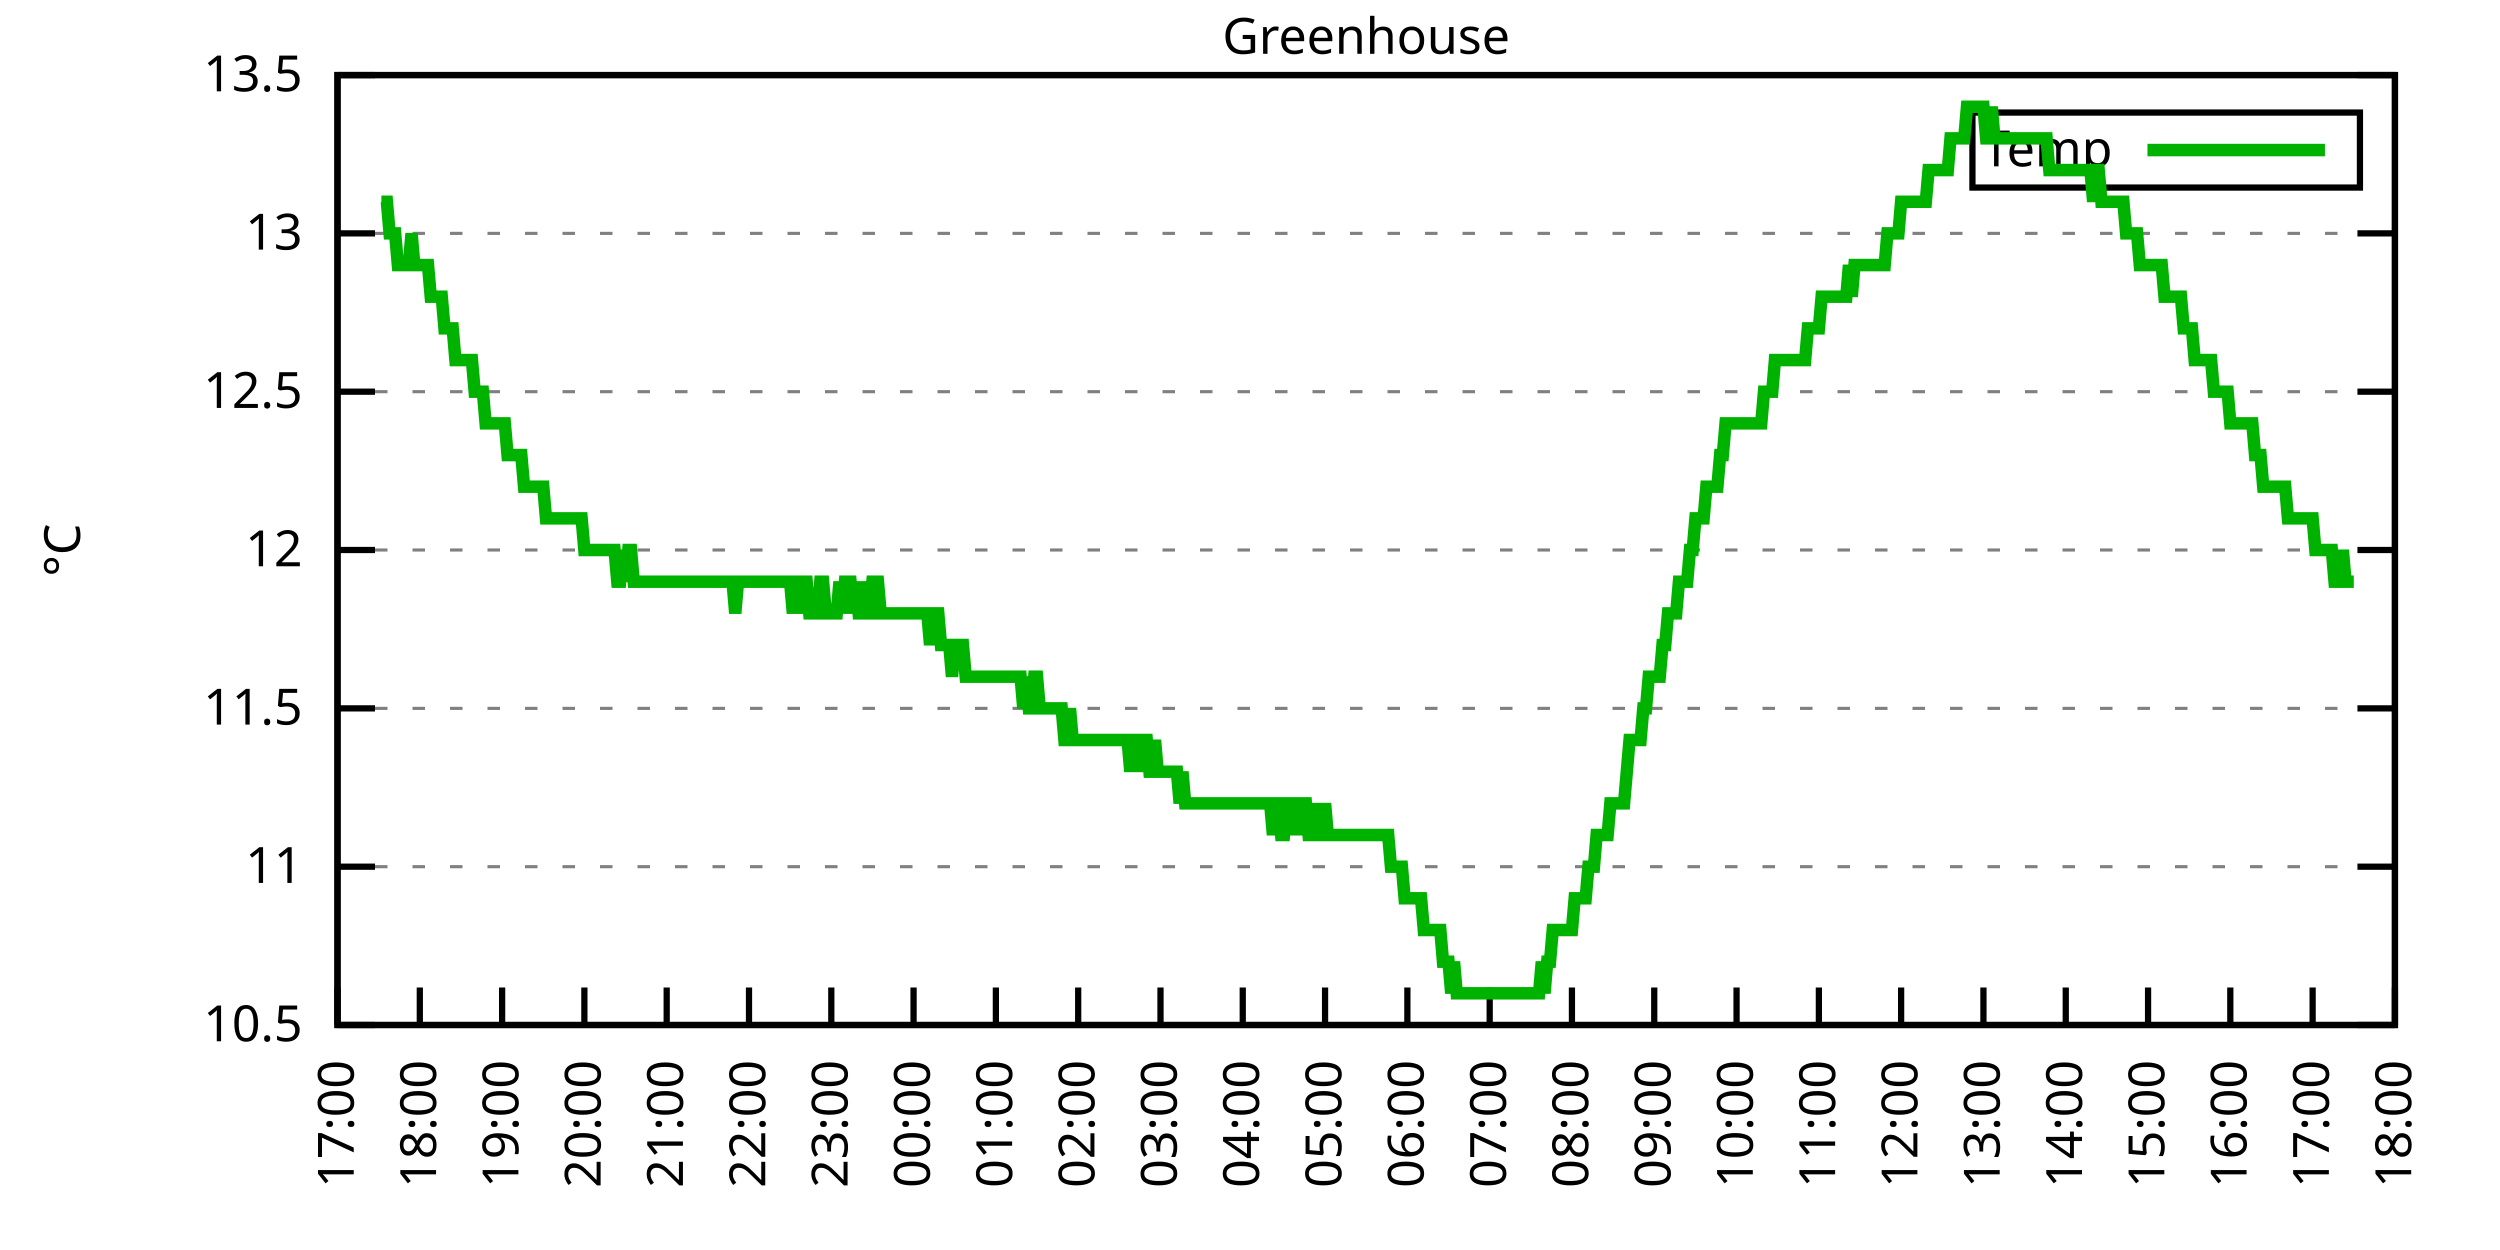
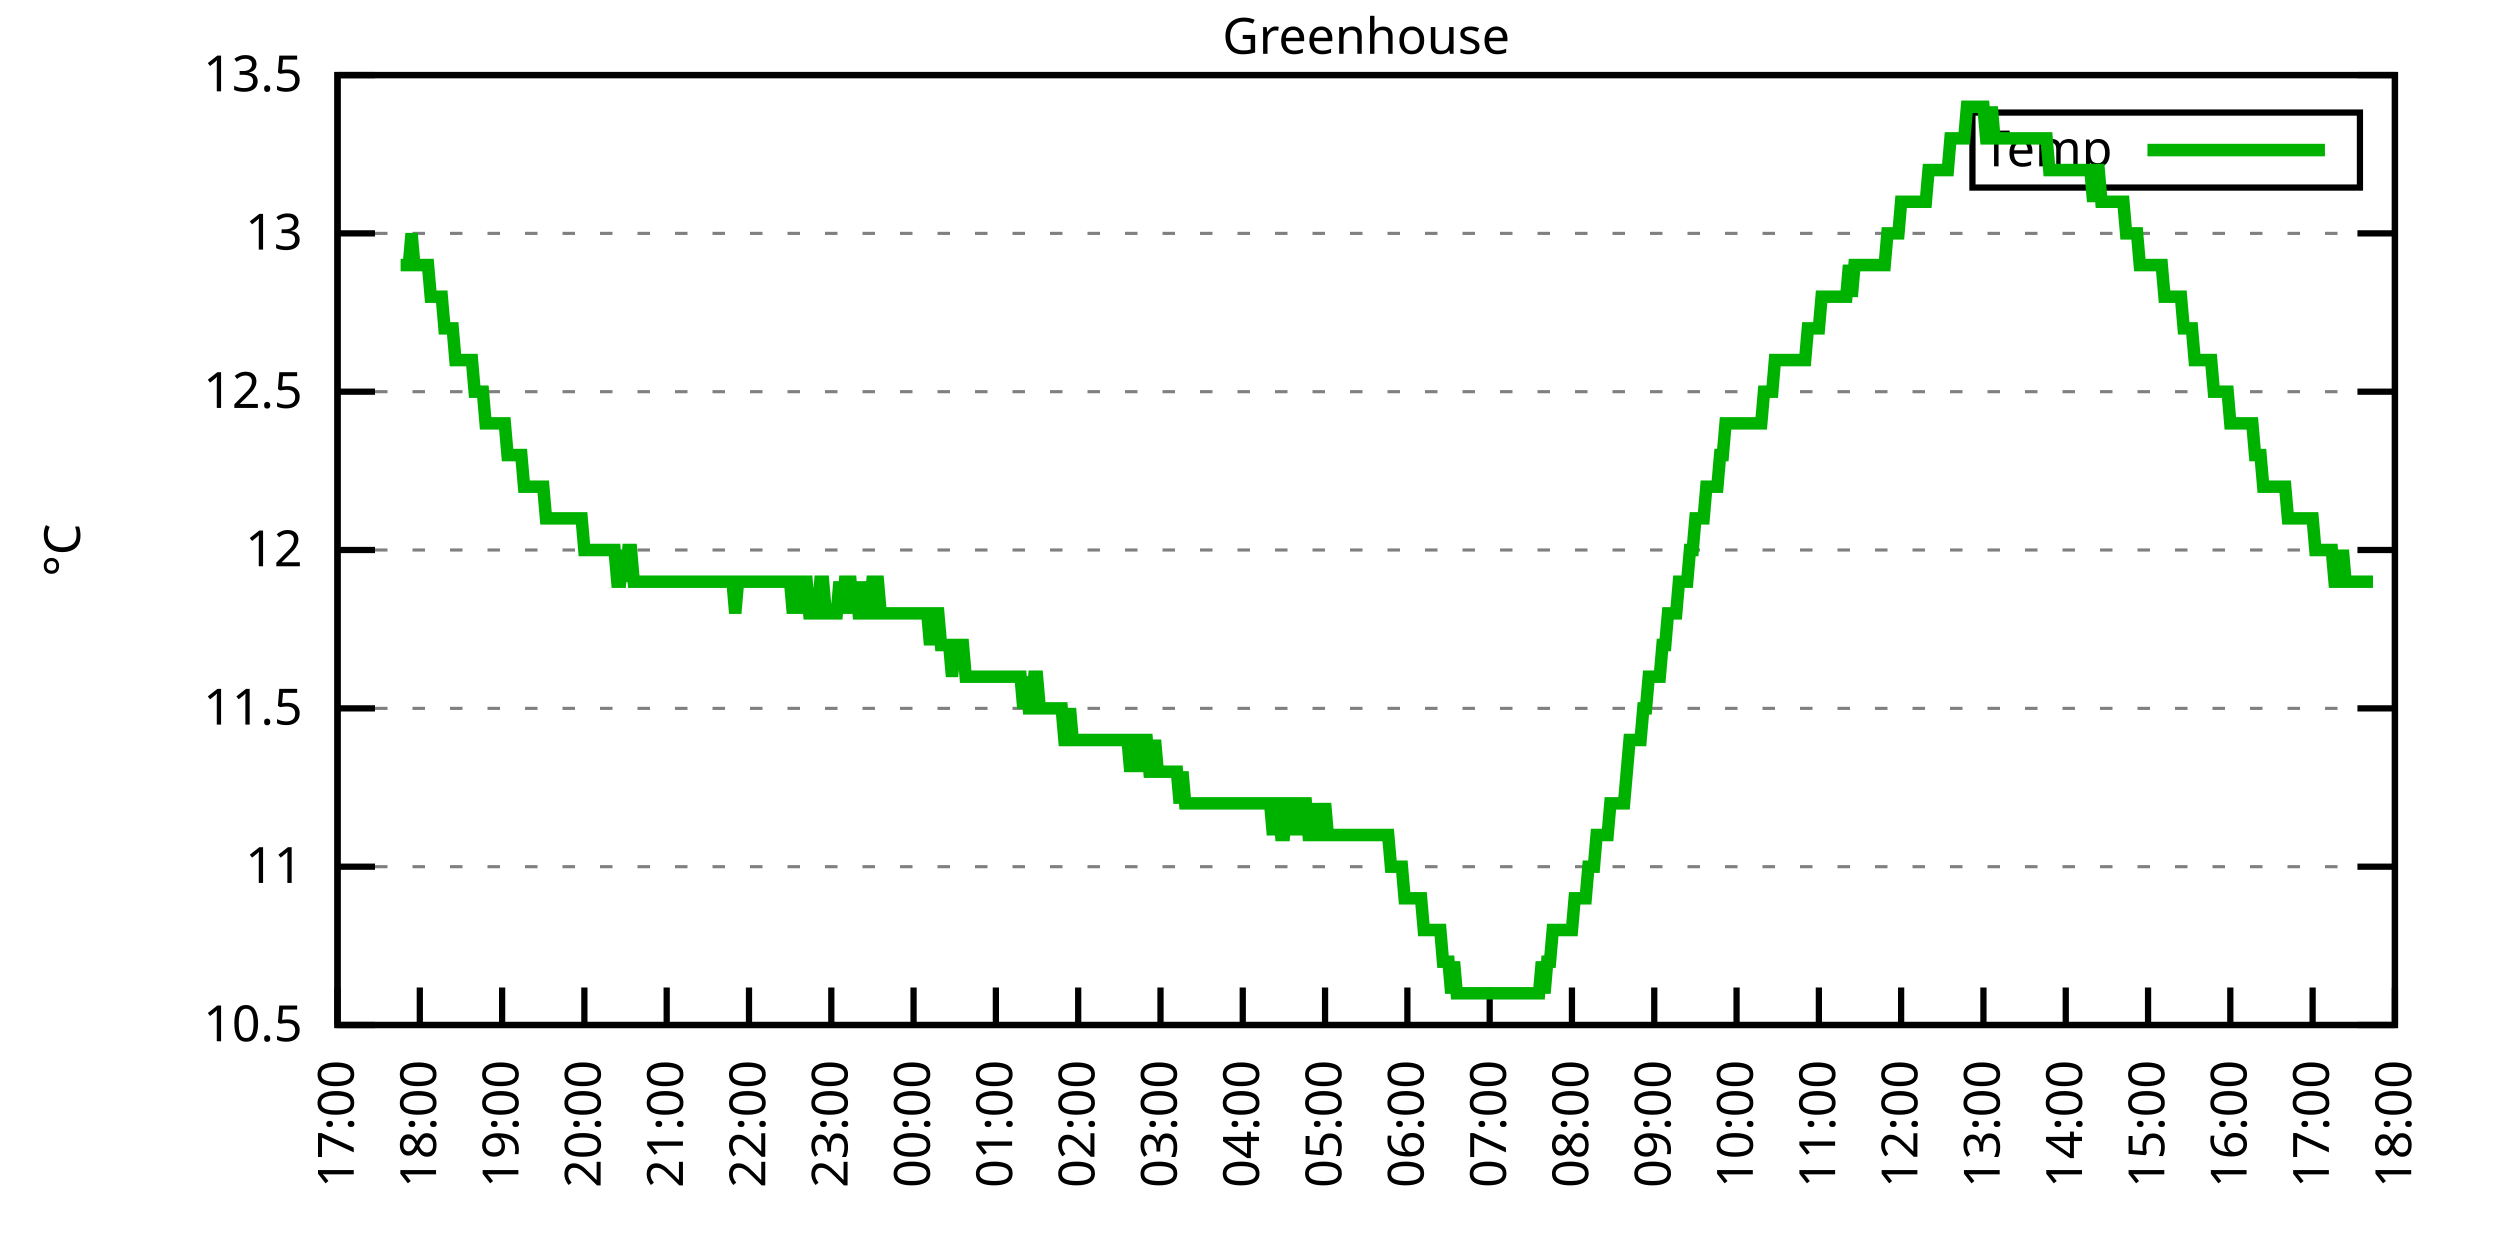
<svg xmlns="http://www.w3.org/2000/svg" xmlns:xlink="http://www.w3.org/1999/xlink" width="400" height="200" viewBox="0 0 400 200">
  <g id="gnuplot_canvas">
    <rect x="0" y="0" width="400" height="200" fill="none" />
    <defs>
      <circle id="gpDot" r="0.5" stroke-width="0.5" stroke="currentColor" />
      <path id="gpPt0" stroke-width="0.333" stroke="currentColor" d="M-1,0 h2 M0,-1 v2" />
      <path id="gpPt1" stroke-width="0.333" stroke="currentColor" d="M-1,-1 L1,1 M1,-1 L-1,1" />
      <path id="gpPt2" stroke-width="0.333" stroke="currentColor" d="M-1,0 L1,0 M0,-1 L0,1 M-1,-1 L1,1 M-1,1 L1,-1" />
      <rect id="gpPt3" stroke-width="0.333" stroke="currentColor" x="-1" y="-1" width="2" height="2" />
      <rect id="gpPt4" stroke-width="0.333" stroke="currentColor" fill="currentColor" x="-1" y="-1" width="2" height="2" />
      <circle id="gpPt5" stroke-width="0.333" stroke="currentColor" cx="0" cy="0" r="1" />
      <use xlink:href="#gpPt5" id="gpPt6" fill="currentColor" stroke="none" />
      <path id="gpPt7" stroke-width="0.333" stroke="currentColor" d="M0,-1.33 L-1.33,0.67 L1.33,0.67 z" />
      <use xlink:href="#gpPt7" id="gpPt8" fill="currentColor" stroke="none" />
      <use xlink:href="#gpPt7" id="gpPt9" stroke="currentColor" transform="rotate(180)" />
      <use xlink:href="#gpPt9" id="gpPt10" fill="currentColor" stroke="none" />
      <use xlink:href="#gpPt3" id="gpPt11" stroke="currentColor" transform="rotate(45)" />
      <use xlink:href="#gpPt11" id="gpPt12" fill="currentColor" stroke="none" />
      <path id="gpPt13" stroke-width="0.333" stroke="currentColor" d="M0,1.330 L1.265,0.411 L0.782,-1.067 L-0.782,-1.076 L-1.265,0.411 z" />
      <use xlink:href="#gpPt13" id="gpPt14" fill="currentColor" stroke="none" />
      <filter id="textbox" filterUnits="objectBoundingBox" x="0" y="0" height="1" width="1">
        <feFlood flood-color="white" flood-opacity="1" result="bgnd" />
        <feComposite in="SourceGraphic" in2="bgnd" operator="atop" />
      </filter>
      <filter id="greybox" filterUnits="objectBoundingBox" x="0" y="0" height="1" width="1">
        <feFlood flood-color="lightgrey" flood-opacity="1" result="grey" />
        <feComposite in="SourceGraphic" in2="grey" operator="atop" />
      </filter>
    </defs>
    <g fill="none" color="white" stroke="currentColor" stroke-width="1.00" stroke-linecap="butt" stroke-linejoin="miter">
</g>
    <g fill="none" color="black" stroke="currentColor" stroke-width="1.00" stroke-linecap="butt" stroke-linejoin="miter">
      <g stroke="none" shape-rendering="crispEdges">
        <polygon fill="rgb(255, 255, 255)" points="54.00,164.00 383.18,164.00 383.18,12.02 54.00,12.02 " />
      </g>
    </g>
    <g fill="none" color="black" stroke="currentColor" stroke-width="1.00" stroke-linecap="butt" stroke-linejoin="miter">
</g>
    <g fill="none" color="black" stroke="black" stroke-width="0.50" stroke-linecap="butt" stroke-linejoin="miter">
</g>
    <g fill="none" color="gray" stroke="currentColor" stroke-width="0.50" stroke-linecap="butt" stroke-linejoin="miter">
      <path stroke="gray" stroke-dasharray="2,4" class="gridline" d="M54.00,164.00 L383.19,164.00  " />
    </g>
    <g fill="none" color="gray" stroke="gray" stroke-width="1.00" stroke-linecap="butt" stroke-linejoin="miter">
</g>
    <g fill="none" color="black" stroke="currentColor" stroke-width="1.00" stroke-linecap="butt" stroke-linejoin="miter">
      <path stroke="black" d="M54.00,164.00 L60.00,164.00 M383.19,164.00 L377.19,164.00  " />
      <g transform="translate(48.40,166.60)" stroke="none" fill="black" font-family="Sans" font-size="8.00" text-anchor="end">
        <text>
          <tspan font-family="Sans"> 10.5</tspan>
        </text>
      </g>
    </g>
    <g fill="none" color="black" stroke="currentColor" stroke-width="1.00" stroke-linecap="butt" stroke-linejoin="miter">
</g>
    <g fill="none" color="black" stroke="black" stroke-width="0.50" stroke-linecap="butt" stroke-linejoin="miter">
</g>
    <g fill="none" color="gray" stroke="currentColor" stroke-width="0.50" stroke-linecap="butt" stroke-linejoin="miter">
      <path stroke="gray" stroke-dasharray="2,4" class="gridline" d="M54.00,138.67 L383.19,138.67  " />
    </g>
    <g fill="none" color="gray" stroke="gray" stroke-width="1.00" stroke-linecap="butt" stroke-linejoin="miter">
</g>
    <g fill="none" color="black" stroke="currentColor" stroke-width="1.00" stroke-linecap="butt" stroke-linejoin="miter">
      <path stroke="black" d="M54.00,138.67 L60.00,138.67 M383.19,138.67 L377.19,138.67  " />
      <g transform="translate(48.40,141.27)" stroke="none" fill="black" font-family="Sans" font-size="8.00" text-anchor="end">
        <text>
          <tspan font-family="Sans"> 11</tspan>
        </text>
      </g>
    </g>
    <g fill="none" color="black" stroke="currentColor" stroke-width="1.00" stroke-linecap="butt" stroke-linejoin="miter">
</g>
    <g fill="none" color="black" stroke="black" stroke-width="0.50" stroke-linecap="butt" stroke-linejoin="miter">
</g>
    <g fill="none" color="gray" stroke="currentColor" stroke-width="0.50" stroke-linecap="butt" stroke-linejoin="miter">
      <path stroke="gray" stroke-dasharray="2,4" class="gridline" d="M54.00,113.34 L383.19,113.34  " />
    </g>
    <g fill="none" color="gray" stroke="gray" stroke-width="1.00" stroke-linecap="butt" stroke-linejoin="miter">
</g>
    <g fill="none" color="black" stroke="currentColor" stroke-width="1.00" stroke-linecap="butt" stroke-linejoin="miter">
      <path stroke="black" d="M54.00,113.34 L60.00,113.34 M383.19,113.34 L377.19,113.34  " />
      <g transform="translate(48.40,115.94)" stroke="none" fill="black" font-family="Sans" font-size="8.00" text-anchor="end">
        <text>
          <tspan font-family="Sans"> 11.5</tspan>
        </text>
      </g>
    </g>
    <g fill="none" color="black" stroke="currentColor" stroke-width="1.00" stroke-linecap="butt" stroke-linejoin="miter">
</g>
    <g fill="none" color="black" stroke="black" stroke-width="0.50" stroke-linecap="butt" stroke-linejoin="miter">
</g>
    <g fill="none" color="gray" stroke="currentColor" stroke-width="0.50" stroke-linecap="butt" stroke-linejoin="miter">
      <path stroke="gray" stroke-dasharray="2,4" class="gridline" d="M54.00,88.00 L383.19,88.00  " />
    </g>
    <g fill="none" color="gray" stroke="gray" stroke-width="1.00" stroke-linecap="butt" stroke-linejoin="miter">
</g>
    <g fill="none" color="black" stroke="currentColor" stroke-width="1.00" stroke-linecap="butt" stroke-linejoin="miter">
      <path stroke="black" d="M54.00,88.00 L60.00,88.00 M383.19,88.00 L377.19,88.00  " />
      <g transform="translate(48.40,90.60)" stroke="none" fill="black" font-family="Sans" font-size="8.00" text-anchor="end">
        <text>
          <tspan font-family="Sans"> 12</tspan>
        </text>
      </g>
    </g>
    <g fill="none" color="black" stroke="currentColor" stroke-width="1.00" stroke-linecap="butt" stroke-linejoin="miter">
</g>
    <g fill="none" color="black" stroke="black" stroke-width="0.50" stroke-linecap="butt" stroke-linejoin="miter">
</g>
    <g fill="none" color="gray" stroke="currentColor" stroke-width="0.50" stroke-linecap="butt" stroke-linejoin="miter">
      <path stroke="gray" stroke-dasharray="2,4" class="gridline" d="M54.00,62.67 L383.19,62.67  " />
    </g>
    <g fill="none" color="gray" stroke="gray" stroke-width="1.00" stroke-linecap="butt" stroke-linejoin="miter">
</g>
    <g fill="none" color="black" stroke="currentColor" stroke-width="1.00" stroke-linecap="butt" stroke-linejoin="miter">
      <path stroke="black" d="M54.00,62.67 L60.00,62.67 M383.19,62.67 L377.19,62.67  " />
      <g transform="translate(48.40,65.27)" stroke="none" fill="black" font-family="Sans" font-size="8.00" text-anchor="end">
        <text>
          <tspan font-family="Sans"> 12.5</tspan>
        </text>
      </g>
    </g>
    <g fill="none" color="black" stroke="currentColor" stroke-width="1.00" stroke-linecap="butt" stroke-linejoin="miter">
</g>
    <g fill="none" color="black" stroke="black" stroke-width="0.50" stroke-linecap="butt" stroke-linejoin="miter">
</g>
    <g fill="none" color="gray" stroke="currentColor" stroke-width="0.50" stroke-linecap="butt" stroke-linejoin="miter">
      <path stroke="gray" stroke-dasharray="2,4" class="gridline" d="M54.00,37.34 L383.19,37.34  " />
    </g>
    <g fill="none" color="gray" stroke="gray" stroke-width="1.00" stroke-linecap="butt" stroke-linejoin="miter">
</g>
    <g fill="none" color="black" stroke="currentColor" stroke-width="1.00" stroke-linecap="butt" stroke-linejoin="miter">
      <path stroke="black" d="M54.00,37.34 L60.00,37.34 M383.19,37.34 L377.19,37.34  " />
      <g transform="translate(48.40,39.94)" stroke="none" fill="black" font-family="Sans" font-size="8.00" text-anchor="end">
        <text>
          <tspan font-family="Sans"> 13</tspan>
        </text>
      </g>
    </g>
    <g fill="none" color="black" stroke="currentColor" stroke-width="1.00" stroke-linecap="butt" stroke-linejoin="miter">
</g>
    <g fill="none" color="black" stroke="black" stroke-width="0.50" stroke-linecap="butt" stroke-linejoin="miter">
</g>
    <g fill="none" color="gray" stroke="currentColor" stroke-width="0.50" stroke-linecap="butt" stroke-linejoin="miter">
      <path stroke="gray" stroke-dasharray="2,4" class="gridline" d="M54.00,12.01 L383.19,12.01  " />
    </g>
    <g fill="none" color="gray" stroke="gray" stroke-width="1.00" stroke-linecap="butt" stroke-linejoin="miter">
</g>
    <g fill="none" color="black" stroke="currentColor" stroke-width="1.00" stroke-linecap="butt" stroke-linejoin="miter">
      <path stroke="black" d="M54.00,12.01 L60.00,12.01 M383.19,12.01 L377.19,12.01  " />
      <g transform="translate(48.40,14.61)" stroke="none" fill="black" font-family="Sans" font-size="8.00" text-anchor="end">
        <text>
          <tspan font-family="Sans"> 13.5</tspan>
        </text>
      </g>
    </g>
    <g fill="none" color="black" stroke="currentColor" stroke-width="1.00" stroke-linecap="butt" stroke-linejoin="miter">
      <path stroke="black" d="M54.00,164.00 L54.00,158.00  " />
      <g transform="translate(56.60,169.60) rotate(270.00)" stroke="none" fill="black" font-family="Sans" font-size="8.00" text-anchor="end">
        <text>
          <tspan font-family="Sans">17:00</tspan>
        </text>
      </g>
    </g>
    <g fill="none" color="black" stroke="currentColor" stroke-width="1.00" stroke-linecap="butt" stroke-linejoin="miter">
      <path stroke="black" d="M67.17,164.00 L67.17,158.00  " />
      <g transform="translate(69.77,169.60) rotate(270.00)" stroke="none" fill="black" font-family="Sans" font-size="8.00" text-anchor="end">
        <text>
          <tspan font-family="Sans">18:00</tspan>
        </text>
      </g>
    </g>
    <g fill="none" color="black" stroke="currentColor" stroke-width="1.00" stroke-linecap="butt" stroke-linejoin="miter">
      <path stroke="black" d="M80.34,164.00 L80.34,158.00  " />
      <g transform="translate(82.94,169.60) rotate(270.00)" stroke="none" fill="black" font-family="Sans" font-size="8.00" text-anchor="end">
        <text>
          <tspan font-family="Sans">19:00</tspan>
        </text>
      </g>
    </g>
    <g fill="none" color="black" stroke="currentColor" stroke-width="1.00" stroke-linecap="butt" stroke-linejoin="miter">
      <path stroke="black" d="M93.50,164.00 L93.50,158.00  " />
      <g transform="translate(96.10,169.60) rotate(270.00)" stroke="none" fill="black" font-family="Sans" font-size="8.00" text-anchor="end">
        <text>
          <tspan font-family="Sans">20:00</tspan>
        </text>
      </g>
    </g>
    <g fill="none" color="black" stroke="currentColor" stroke-width="1.00" stroke-linecap="butt" stroke-linejoin="miter">
      <path stroke="black" d="M106.67,164.00 L106.67,158.00  " />
      <g transform="translate(109.27,169.60) rotate(270.00)" stroke="none" fill="black" font-family="Sans" font-size="8.00" text-anchor="end">
        <text>
          <tspan font-family="Sans">21:00</tspan>
        </text>
      </g>
    </g>
    <g fill="none" color="black" stroke="currentColor" stroke-width="1.00" stroke-linecap="butt" stroke-linejoin="miter">
      <path stroke="black" d="M119.84,164.00 L119.84,158.00  " />
      <g transform="translate(122.44,169.60) rotate(270.00)" stroke="none" fill="black" font-family="Sans" font-size="8.00" text-anchor="end">
        <text>
          <tspan font-family="Sans">22:00</tspan>
        </text>
      </g>
    </g>
    <g fill="none" color="black" stroke="currentColor" stroke-width="1.00" stroke-linecap="butt" stroke-linejoin="miter">
      <path stroke="black" d="M133.01,164.00 L133.01,158.00  " />
      <g transform="translate(135.61,169.60) rotate(270.00)" stroke="none" fill="black" font-family="Sans" font-size="8.00" text-anchor="end">
        <text>
          <tspan font-family="Sans">23:00</tspan>
        </text>
      </g>
    </g>
    <g fill="none" color="black" stroke="currentColor" stroke-width="1.00" stroke-linecap="butt" stroke-linejoin="miter">
      <path stroke="black" d="M146.17,164.00 L146.17,158.00  " />
      <g transform="translate(148.77,169.60) rotate(270.00)" stroke="none" fill="black" font-family="Sans" font-size="8.00" text-anchor="end">
        <text>
          <tspan font-family="Sans">00:00</tspan>
        </text>
      </g>
    </g>
    <g fill="none" color="black" stroke="currentColor" stroke-width="1.00" stroke-linecap="butt" stroke-linejoin="miter">
      <path stroke="black" d="M159.34,164.00 L159.34,158.00  " />
      <g transform="translate(161.94,169.60) rotate(270.00)" stroke="none" fill="black" font-family="Sans" font-size="8.00" text-anchor="end">
        <text>
          <tspan font-family="Sans">01:00</tspan>
        </text>
      </g>
    </g>
    <g fill="none" color="black" stroke="currentColor" stroke-width="1.00" stroke-linecap="butt" stroke-linejoin="miter">
      <path stroke="black" d="M172.51,164.00 L172.51,158.00  " />
      <g transform="translate(175.11,169.60) rotate(270.00)" stroke="none" fill="black" font-family="Sans" font-size="8.00" text-anchor="end">
        <text>
          <tspan font-family="Sans">02:00</tspan>
        </text>
      </g>
    </g>
    <g fill="none" color="black" stroke="currentColor" stroke-width="1.00" stroke-linecap="butt" stroke-linejoin="miter">
      <path stroke="black" d="M185.68,164.00 L185.68,158.00  " />
      <g transform="translate(188.28,169.60) rotate(270.00)" stroke="none" fill="black" font-family="Sans" font-size="8.00" text-anchor="end">
        <text>
          <tspan font-family="Sans">03:00</tspan>
        </text>
      </g>
    </g>
    <g fill="none" color="black" stroke="currentColor" stroke-width="1.00" stroke-linecap="butt" stroke-linejoin="miter">
      <path stroke="black" d="M198.84,164.00 L198.84,158.00  " />
      <g transform="translate(201.44,169.60) rotate(270.00)" stroke="none" fill="black" font-family="Sans" font-size="8.00" text-anchor="end">
        <text>
          <tspan font-family="Sans">04:00</tspan>
        </text>
      </g>
    </g>
    <g fill="none" color="black" stroke="currentColor" stroke-width="1.00" stroke-linecap="butt" stroke-linejoin="miter">
      <path stroke="black" d="M212.01,164.00 L212.01,158.00  " />
      <g transform="translate(214.61,169.60) rotate(270.00)" stroke="none" fill="black" font-family="Sans" font-size="8.00" text-anchor="end">
        <text>
          <tspan font-family="Sans">05:00</tspan>
        </text>
      </g>
    </g>
    <g fill="none" color="black" stroke="currentColor" stroke-width="1.00" stroke-linecap="butt" stroke-linejoin="miter">
      <path stroke="black" d="M225.18,164.00 L225.18,158.00  " />
      <g transform="translate(227.78,169.60) rotate(270.00)" stroke="none" fill="black" font-family="Sans" font-size="8.00" text-anchor="end">
        <text>
          <tspan font-family="Sans">06:00</tspan>
        </text>
      </g>
    </g>
    <g fill="none" color="black" stroke="currentColor" stroke-width="1.00" stroke-linecap="butt" stroke-linejoin="miter">
      <path stroke="black" d="M238.35,164.00 L238.35,158.00  " />
      <g transform="translate(240.95,169.60) rotate(270.00)" stroke="none" fill="black" font-family="Sans" font-size="8.00" text-anchor="end">
        <text>
          <tspan font-family="Sans">07:00</tspan>
        </text>
      </g>
    </g>
    <g fill="none" color="black" stroke="currentColor" stroke-width="1.00" stroke-linecap="butt" stroke-linejoin="miter">
      <path stroke="black" d="M251.51,164.00 L251.51,158.00  " />
      <g transform="translate(254.11,169.60) rotate(270.00)" stroke="none" fill="black" font-family="Sans" font-size="8.00" text-anchor="end">
        <text>
          <tspan font-family="Sans">08:00</tspan>
        </text>
      </g>
    </g>
    <g fill="none" color="black" stroke="currentColor" stroke-width="1.00" stroke-linecap="butt" stroke-linejoin="miter">
      <path stroke="black" d="M264.68,164.00 L264.68,158.00  " />
      <g transform="translate(267.28,169.60) rotate(270.00)" stroke="none" fill="black" font-family="Sans" font-size="8.00" text-anchor="end">
        <text>
          <tspan font-family="Sans">09:00</tspan>
        </text>
      </g>
    </g>
    <g fill="none" color="black" stroke="currentColor" stroke-width="1.00" stroke-linecap="butt" stroke-linejoin="miter">
      <path stroke="black" d="M277.85,164.00 L277.85,158.00  " />
      <g transform="translate(280.45,169.60) rotate(270.00)" stroke="none" fill="black" font-family="Sans" font-size="8.00" text-anchor="end">
        <text>
          <tspan font-family="Sans">10:00</tspan>
        </text>
      </g>
    </g>
    <g fill="none" color="black" stroke="currentColor" stroke-width="1.00" stroke-linecap="butt" stroke-linejoin="miter">
      <path stroke="black" d="M291.02,164.00 L291.02,158.00  " />
      <g transform="translate(293.62,169.60) rotate(270.00)" stroke="none" fill="black" font-family="Sans" font-size="8.00" text-anchor="end">
        <text>
          <tspan font-family="Sans">11:00</tspan>
        </text>
      </g>
    </g>
    <g fill="none" color="black" stroke="currentColor" stroke-width="1.00" stroke-linecap="butt" stroke-linejoin="miter">
      <path stroke="black" d="M304.18,164.00 L304.18,158.00  " />
      <g transform="translate(306.78,169.60) rotate(270.00)" stroke="none" fill="black" font-family="Sans" font-size="8.00" text-anchor="end">
        <text>
          <tspan font-family="Sans">12:00</tspan>
        </text>
      </g>
    </g>
    <g fill="none" color="black" stroke="currentColor" stroke-width="1.00" stroke-linecap="butt" stroke-linejoin="miter">
      <path stroke="black" d="M317.35,164.00 L317.35,158.00  " />
      <g transform="translate(319.95,169.60) rotate(270.00)" stroke="none" fill="black" font-family="Sans" font-size="8.00" text-anchor="end">
        <text>
          <tspan font-family="Sans">13:00</tspan>
        </text>
      </g>
    </g>
    <g fill="none" color="black" stroke="currentColor" stroke-width="1.00" stroke-linecap="butt" stroke-linejoin="miter">
      <path stroke="black" d="M330.52,164.00 L330.52,158.00  " />
      <g transform="translate(333.12,169.60) rotate(270.00)" stroke="none" fill="black" font-family="Sans" font-size="8.00" text-anchor="end">
        <text>
          <tspan font-family="Sans">14:00</tspan>
        </text>
      </g>
    </g>
    <g fill="none" color="black" stroke="currentColor" stroke-width="1.00" stroke-linecap="butt" stroke-linejoin="miter">
      <path stroke="black" d="M343.69,164.00 L343.69,158.00  " />
      <g transform="translate(346.29,169.60) rotate(270.00)" stroke="none" fill="black" font-family="Sans" font-size="8.00" text-anchor="end">
        <text>
          <tspan font-family="Sans">15:00</tspan>
        </text>
      </g>
    </g>
    <g fill="none" color="black" stroke="currentColor" stroke-width="1.00" stroke-linecap="butt" stroke-linejoin="miter">
      <path stroke="black" d="M356.85,164.00 L356.85,158.00  " />
      <g transform="translate(359.45,169.60) rotate(270.00)" stroke="none" fill="black" font-family="Sans" font-size="8.00" text-anchor="end">
        <text>
          <tspan font-family="Sans">16:00</tspan>
        </text>
      </g>
    </g>
    <g fill="none" color="black" stroke="currentColor" stroke-width="1.00" stroke-linecap="butt" stroke-linejoin="miter">
      <path stroke="black" d="M370.02,164.00 L370.02,158.00  " />
      <g transform="translate(372.62,169.60) rotate(270.00)" stroke="none" fill="black" font-family="Sans" font-size="8.00" text-anchor="end">
        <text>
          <tspan font-family="Sans">17:00</tspan>
        </text>
      </g>
    </g>
    <g fill="none" color="black" stroke="currentColor" stroke-width="1.00" stroke-linecap="butt" stroke-linejoin="miter">
      <path stroke="black" d="M383.19,164.00 L383.19,158.00  " />
      <g transform="translate(385.79,169.60) rotate(270.00)" stroke="none" fill="black" font-family="Sans" font-size="8.00" text-anchor="end">
        <text>
          <tspan font-family="Sans">18:00</tspan>
        </text>
      </g>
    </g>
    <g fill="none" color="black" stroke="currentColor" stroke-width="1.00" stroke-linecap="butt" stroke-linejoin="miter">
</g>
    <g fill="none" color="black" stroke="currentColor" stroke-width="1.00" stroke-linecap="butt" stroke-linejoin="miter">
      <path stroke="black" d="M54.00,12.01 L54.00,164.00 L383.19,164.00 L383.19,12.01 L54.00,12.01 Z  " />
    </g>
    <g fill="none" color="black" stroke="currentColor" stroke-width="1.00" stroke-linecap="butt" stroke-linejoin="miter">
</g>
    <g fill="none" color="black" stroke="currentColor" stroke-width="1.00" stroke-linecap="butt" stroke-linejoin="miter">
      <path stroke="black" d="M315.59,30.01 L315.59,18.01 L377.59,18.01 L377.59,30.01 L315.59,30.01 Z  " />
    </g>
    <g id="Greenhouse_plot_1">
      <g fill="none" color="white" stroke="black" stroke-width="2.00" stroke-linecap="butt" stroke-linejoin="miter">
</g>
      <g fill="none" color="black" stroke="currentColor" stroke-width="2.00" stroke-linecap="butt" stroke-linejoin="miter">
        <g transform="translate(337.99,26.61)" stroke="none" fill="black" font-family="Sans" font-size="8.00" text-anchor="end">
          <text>
            <tspan font-family="Sans">Temp</tspan>
          </text>
        </g>
      </g>
      <g fill="none" color="black" stroke="currentColor" stroke-width="2.00" stroke-linecap="butt" stroke-linejoin="miter">
-         <path stroke="rgb(  0, 178,   0)" d="M343.59,24.01 L371.99,24.01 M61.02,32.28 L61.46,32.28 L61.90,32.28 L62.34,37.34 L62.78,37.34 L63.22,37.34   L63.66,42.41 L64.10,42.41 L64.53,42.41 L64.97,42.41 L65.41,42.41 L65.85,37.34 L66.29,42.41 L66.73,42.41   L67.17,42.41 L67.61,42.41 L68.05,42.41 L68.48,42.41 L68.92,47.47 L69.36,47.47 L69.80,47.47 L70.24,47.47   L70.68,47.47 L71.12,52.54 L71.56,52.54 L72.00,52.54 L72.43,52.54 L72.87,57.61 L73.31,57.61 L73.75,57.61   L74.19,57.61 L74.63,57.61 L75.07,57.61 L75.51,57.61 L75.95,62.67 L76.38,62.67 L76.82,62.67 L77.26,62.67   L77.70,67.74 L78.14,67.74 L78.58,67.74 L79.02,67.74 L79.46,67.74 L79.90,67.74 L80.34,67.74 L80.77,67.74   L81.21,72.81 L81.65,72.81 L82.09,72.81 L82.53,72.81 L82.97,72.81 L83.41,72.81 L83.85,77.87 L84.29,77.87   L84.72,77.87 L85.16,77.87 L85.60,77.87 L86.04,77.87 L86.48,77.87 L86.92,77.87 L87.36,82.94 L87.80,82.94   L88.24,82.94 L88.67,82.94 L89.11,82.94 L89.55,82.94 L89.99,82.94 L90.43,82.94 L90.87,82.94 L91.31,82.94   L91.75,82.94 L92.19,82.94 L92.62,82.94 L93.06,82.94 L93.50,88.00 L93.94,88.00 L94.38,88.00 L94.82,88.00   L95.26,88.00 L95.70,88.00 L96.14,88.00 L96.58,88.00 L97.01,88.00 L97.45,88.00 L97.89,88.00 L98.33,88.00   L98.77,93.07 L99.21,93.07 L99.65,88.00 L100.09,93.07 L100.53,88.00 L100.96,88.00 L101.40,93.07 L101.84,93.07   L102.28,93.07 L102.72,93.07 L103.16,93.07 L103.60,93.07 L104.04,93.07 L104.48,93.07 L104.91,93.07 L105.35,93.07   L105.79,93.07 L106.23,93.07 L106.67,93.07 L107.11,93.07 L107.55,93.07 L107.99,93.07 L108.43,93.07 L108.87,93.07   L109.30,93.07 L109.74,93.07 L110.18,93.07 L110.62,93.07 L111.06,93.07 L111.50,93.07 L111.94,93.07 L112.38,93.07   L112.82,93.07 L113.25,93.07 L113.69,93.07 L114.13,93.07 L114.57,93.07 L115.01,93.07 L115.45,93.07 L115.89,93.07   L116.33,93.07 L116.77,93.07 L117.20,93.07 L117.64,98.14 L118.08,93.07 L118.52,93.07 L118.96,93.07 L119.40,93.07   L119.84,93.07 L120.28,93.07 L120.72,93.07 L121.15,93.07 L121.59,93.07 L122.03,93.07 L122.47,93.07 L122.91,93.07   L123.35,93.07 L123.79,93.07 L124.23,93.07 L124.67,93.07 L125.11,93.07 L125.54,93.07 L125.98,93.07 L126.42,93.07   L126.86,98.14 L127.30,93.07 L127.74,98.14 L128.18,93.07 L128.62,93.07 L129.06,93.07 L129.49,98.14 L129.93,98.14   L130.37,98.14 L130.81,98.14 L131.25,93.07 L131.69,93.07 L132.13,98.14 L132.57,98.14 L133.01,98.14 L133.44,98.14   L133.88,98.14 L134.32,93.07 L134.76,98.14 L135.20,93.07 L135.64,93.07 L136.08,93.07 L136.52,98.14 L136.96,93.07   L137.39,98.14 L137.83,98.14 L138.27,93.07 L138.71,98.14 L139.15,98.14 L139.59,93.07 L140.03,93.07 L140.47,93.07   L140.91,98.14 L141.35,98.14 L141.78,98.14 L142.22,98.14 L142.66,98.14 L143.10,98.14 L143.54,98.14 L143.98,98.14   L144.42,98.14 L144.86,98.14 L145.30,98.14 L145.73,98.14 L146.17,98.14 L146.61,98.14 L147.05,98.14 L147.49,98.14   L147.93,98.14 L148.37,98.14 L148.81,103.20 L149.25,98.14 L149.68,98.14 L150.12,98.14 L150.56,103.20 L151.00,103.20   L151.44,103.20 L151.88,103.20 L152.32,108.27 L152.76,103.20 L153.20,103.20 L153.63,103.20 L154.07,103.20 L154.51,108.27   L154.95,108.27 L155.39,108.27 L155.83,108.27 L156.27,108.27 L156.71,108.27 L157.15,108.27 L157.59,108.27 L158.02,108.27   L158.46,108.27 L158.90,108.27 L159.34,108.27 L159.78,108.27 L160.22,108.27 L160.66,108.27 L161.10,108.27 L161.54,108.27   L161.97,108.27 L162.41,108.27 L162.85,108.27 L163.29,108.27 L163.73,113.34 L164.17,108.27 L164.61,113.34 L165.05,113.34   L165.49,108.27 L165.92,108.27 L166.36,113.34 L166.80,113.34 L167.24,113.34 L167.68,113.34 L168.12,113.34 L168.56,113.34   L169.00,113.34 L169.44,113.34 L169.87,113.34 L170.31,118.40 L170.75,118.40 L171.19,113.34 L171.63,118.40 L172.07,118.40   L172.51,118.40 L172.95,118.40 L173.39,118.40 L173.83,118.40 L174.26,118.40 L174.70,118.40 L175.14,118.40 L175.58,118.40   L176.02,118.40 L176.46,118.40 L176.90,118.40 L177.34,118.40 L177.78,118.40 L178.21,118.40 L178.65,118.40 L179.09,118.40   L179.53,118.40 L179.97,118.40 L180.41,118.40 L180.85,123.47 L181.29,118.40 L181.73,118.40 L182.16,118.40 L182.60,123.47   L183.04,118.40 L183.48,118.40 L183.92,123.47 L184.36,123.47 L184.80,118.40 L185.24,123.47 L185.68,123.47 L186.11,123.47   L186.55,123.47 L186.99,123.47 L187.43,123.47 L187.87,123.47 L188.31,123.47 L188.75,128.54 L189.19,123.47 L189.63,128.54   L190.07,128.54 L190.50,128.54 L190.94,128.54 L191.38,128.54 L191.82,128.54 L192.26,128.54 L192.70,128.54 L193.14,128.54   L193.58,128.54 L194.02,128.54 L194.45,128.54 L194.89,128.54 L195.33,128.54 L195.77,128.54 L196.21,128.54 L196.65,128.54   L197.09,128.54 L197.53,128.54 L197.97,128.54 L198.40,128.54 L198.84,128.54 L199.28,128.54 L199.72,128.54 L200.16,128.54   L200.60,128.54 L201.04,128.54 L201.48,128.54 L201.92,128.54 L202.35,128.54 L202.79,128.54 L203.23,128.54 L203.67,133.60   L204.11,128.54 L204.55,128.54 L204.99,133.60 L205.43,133.60 L205.87,128.54 L206.31,128.54 L206.74,133.60 L207.18,128.54   L207.62,133.60 L208.06,128.54 L208.50,128.54 L208.94,128.54 L209.38,133.60 L209.82,133.60 L210.26,133.60 L210.69,128.54   L211.13,133.60 L211.57,133.60 L212.01,128.54 L212.45,133.60 L212.89,133.60 L213.33,133.60 L213.77,133.60 L214.21,133.60   L214.64,133.60 L215.08,133.60 L215.52,133.60 L215.96,133.60 L216.40,133.60 L216.84,133.60 L217.28,133.60 L217.72,133.60   L218.16,133.60 L218.60,133.60 L219.03,133.60 L219.47,133.60 L219.91,133.60 L220.35,133.60 L220.79,133.60 L221.23,133.60   L221.67,133.60 L222.11,133.60 L222.55,138.67 L222.98,138.67 L223.42,138.67 L223.86,138.67 L224.30,138.67 L224.74,143.73   L225.18,143.73 L225.62,143.73 L226.06,143.73 L226.50,143.73 L226.93,143.73 L227.37,143.73 L227.81,148.80 L228.25,148.80   L228.69,148.80 L229.13,148.80 L229.57,148.80 L230.01,148.80 L230.45,148.80 L230.88,153.87 L231.32,153.87 L231.76,153.87   L232.20,158.93 L232.64,153.87 L233.08,158.93 L233.52,158.93 L233.96,158.93 L234.40,158.93 L234.84,158.93 L235.27,158.93   L235.71,158.93 L236.15,158.93 L236.59,158.93 L237.03,158.93 L237.47,158.93 L237.91,158.93 L238.35,158.93 L238.79,158.93   L239.22,158.93 L239.66,158.93 L240.10,158.93 L240.54,158.93 L240.98,158.93 L241.42,158.93 L241.86,158.93 L242.30,158.93   L242.74,158.93 L243.17,158.93 L243.61,158.93 L244.05,158.93 L244.49,158.93 L244.93,158.93 L245.37,158.93 L245.81,158.93   L246.25,158.93 L246.69,153.87 L247.12,158.93 L247.56,153.87 L248.00,153.87 L248.44,148.80 L248.88,148.80 L249.32,148.80   L249.76,148.80 L250.20,148.80 L250.64,148.80 L251.08,148.80 L251.51,148.80 L251.95,143.73 L252.39,143.73 L252.83,143.73   L253.27,143.73 L253.71,143.73 L254.15,138.67 L254.59,138.67 L255.03,138.67 L255.46,133.60 L255.90,133.60 L256.34,133.60   L256.78,133.60 L257.22,133.60 L257.66,128.54 L258.10,128.54 L258.54,128.54 L258.98,128.54 L259.41,128.54 L259.85,128.54   L260.29,123.47 L260.73,118.40 L261.17,118.40 L261.61,118.40 L262.05,118.40 L262.49,118.40 L262.93,113.34 L263.36,113.34   L263.80,108.27 L264.24,108.27 L264.68,108.27 L265.12,108.27 L265.56,108.27 L266.00,103.20 L266.44,103.20 L266.88,98.14   L267.32,98.14 L267.75,98.14 L268.19,98.14 L268.63,93.07 L269.07,93.07 L269.51,93.07 L269.95,93.07 L270.39,88.00   L270.83,88.00 L271.27,82.94 L271.70,82.94 L272.14,82.94 L272.58,82.94 L273.02,77.87 L273.46,77.87 L273.90,77.87   L274.34,77.87 L274.78,77.87 L275.22,72.81 L275.65,72.81 L276.09,67.74 L276.53,67.74 L276.97,67.74 L277.41,67.74   L277.85,67.74 L278.29,67.74 L278.73,67.74 L279.17,67.74 L279.60,67.74 L280.04,67.74 L280.48,67.74 L280.92,67.74   L281.36,67.74 L281.80,67.74 L282.24,62.67 L282.68,62.67 L283.12,62.67 L283.56,62.67 L283.99,57.61 L284.43,57.61   L284.87,57.61 L285.31,57.61 L285.75,57.61 L286.19,57.61 L286.63,57.61 L287.07,57.61 L287.51,57.61 L287.94,57.61   L288.38,57.61 L288.82,57.61 L289.26,52.54 L289.70,52.54 L290.14,52.54 L290.58,52.54 L291.02,52.54 L291.46,47.47   L291.89,47.47 L292.33,47.47 L292.77,47.47 L293.21,47.47 L293.65,47.47 L294.09,47.47 L294.53,47.47 L294.97,47.47   L295.41,47.47 L295.84,42.41 L296.28,47.47 L296.72,42.41 L297.16,42.41 L297.60,42.41 L298.04,42.41 L298.48,42.41   L298.92,42.41 L299.36,42.41 L299.80,42.41 L300.23,42.41 L300.67,42.41 L301.11,42.41 L301.55,42.41 L301.99,37.34   L302.43,37.34 L302.87,37.34 L303.31,37.34 L303.75,37.34 L304.18,32.28 L304.62,32.28 L305.06,32.28 L305.50,32.28   L305.94,32.28 L306.38,32.28 L306.82,32.28 L307.26,32.28 L307.70,32.28 L308.13,32.28 L308.57,27.21 L309.01,27.21   L309.45,27.21 L309.89,27.21 L310.33,27.21 L310.77,27.21 L311.21,27.21 L311.65,27.21 L312.08,22.14 L312.52,22.14   L312.96,22.14 L313.40,22.14 L313.84,22.14 L314.28,22.14 L314.72,17.08 L315.16,17.08 L315.60,17.08 L316.04,17.08   L316.47,17.08 L316.91,17.08 L317.35,17.08 L317.79,22.14 L318.23,22.14 L318.67,17.08 L319.11,22.14 L319.55,22.14   L319.99,22.14 L320.42,22.14 L320.86,22.14 L321.30,22.14 L321.74,22.14 L322.18,22.14 L322.62,22.14 L323.06,22.14   L323.50,22.14 L323.94,22.14 L324.37,22.14 L324.81,22.14 L325.25,22.14 L325.69,22.14 L326.13,22.14 L326.57,22.14   L327.01,22.14 L327.45,22.14 L327.89,27.21 L328.33,27.21 L328.76,27.21 L329.20,27.21 L329.64,27.21 L330.08,27.21   L330.52,27.21 L330.96,27.21 L331.40,27.21 L331.84,27.21 L332.28,27.21 L332.71,27.21 L333.15,27.21 L333.59,27.21   L334.03,27.21 L334.47,27.21 L334.91,32.28 L335.35,27.21 L335.79,27.21 L336.23,32.28 L336.66,32.28 L337.10,32.28   L337.54,32.28 L337.98,32.28 L338.42,32.28 L338.86,32.28 L339.30,32.28 L339.74,32.28 L340.18,37.34 L340.61,37.34   L341.05,37.34 L341.49,37.34 L341.93,37.34 L342.37,42.41 L342.81,42.41 L343.25,42.41 L343.69,42.41 L344.13,42.41   L344.57,42.41 L345.00,42.41 L345.44,42.41 L345.88,42.41 L346.32,47.47 L346.76,47.47 L347.20,47.47 L347.64,47.47   L348.08,47.47 L348.52,47.47 L348.95,47.47 L349.39,52.54 L349.83,52.54 L350.27,52.54 L350.71,52.54 L351.15,57.61   L351.59,57.61 L352.03,57.61 L352.47,57.61 L352.90,57.61 L353.34,57.61 L353.78,57.61 L354.22,62.67 L354.66,62.67   L355.10,62.67 L355.54,62.67 L355.98,62.67 L356.42,62.67 L356.85,67.74 L357.29,67.74 L357.73,67.74 L358.17,67.74   L358.61,67.74 L359.05,67.74 L359.49,67.74 L359.93,67.74 L360.37,67.74 L360.81,72.81 L361.24,72.81 L361.68,72.81   L362.12,77.87 L362.56,77.87 L363.00,77.87 L363.44,77.87 L363.88,77.87 L364.32,77.87 L364.76,77.87 L365.19,77.87   L365.63,77.87 L366.07,82.94 L366.51,82.94 L366.95,82.94 L367.39,82.94 L367.83,82.94 L368.27,82.94 L368.71,82.94   L369.14,82.94 L369.58,82.94 L370.02,82.94 L370.46,88.00 L370.90,88.00 L371.34,88.00 L371.78,88.00 L372.22,88.00   L372.66,88.00 L373.09,88.00 L373.53,93.07 L373.97,93.07 L374.41,93.07 L374.85,88.00 L375.29,93.07 L375.73,93.07   L376.17,93.07 L376.61,93.07  " />
+         <path stroke="rgb(  0, 178,   0)" d="M343.59,24.01 L371.99,24.01 M64.10,42.41 L64.53,42.41 L64.97,42.41 L65.41,42.41 L65.85,37.34 L66.29,42.41   L66.73,42.41 L67.17,42.41 L67.61,42.41 L68.05,42.41 L68.48,42.41 L68.92,47.47 L69.36,47.47 L69.80,47.47   L70.24,47.47 L70.68,47.47 L71.12,52.54 L71.56,52.54 L72.00,52.54 L72.43,52.54 L72.87,57.61 L73.31,57.61   L73.75,57.61 L74.19,57.61 L74.63,57.61 L75.07,57.61 L75.51,57.61 L75.95,62.67 L76.38,62.67 L76.82,62.67   L77.26,62.67 L77.70,67.74 L78.14,67.74 L78.58,67.74 L79.02,67.74 L79.46,67.74 L79.90,67.74 L80.34,67.74   L80.77,67.74 L81.21,72.81 L81.65,72.81 L82.09,72.81 L82.53,72.81 L82.97,72.81 L83.41,72.81 L83.85,77.87   L84.29,77.87 L84.72,77.87 L85.16,77.87 L85.60,77.87 L86.04,77.87 L86.48,77.87 L86.92,77.87 L87.36,82.94   L87.80,82.94 L88.24,82.94 L88.67,82.94 L89.11,82.94 L89.55,82.94 L89.99,82.94 L90.43,82.94 L90.87,82.94   L91.31,82.94 L91.75,82.94 L92.19,82.94 L92.62,82.94 L93.06,82.94 L93.50,88.00 L93.94,88.00 L94.38,88.00   L94.82,88.00 L95.26,88.00 L95.70,88.00 L96.14,88.00 L96.58,88.00 L97.01,88.00 L97.45,88.00 L97.89,88.00   L98.33,88.00 L98.77,93.07 L99.21,93.07 L99.65,88.00 L100.09,93.07 L100.53,88.00 L100.96,88.00 L101.40,93.07   L101.84,93.07 L102.28,93.07 L102.72,93.07 L103.16,93.07 L103.60,93.07 L104.04,93.07 L104.48,93.07 L104.91,93.07   L105.35,93.07 L105.79,93.07 L106.23,93.07 L106.67,93.07 L107.11,93.07 L107.55,93.07 L107.99,93.07 L108.43,93.07   L108.87,93.07 L109.30,93.07 L109.74,93.07 L110.18,93.07 L110.62,93.07 L111.06,93.07 L111.50,93.07 L111.94,93.07   L112.38,93.07 L112.82,93.07 L113.25,93.07 L113.69,93.07 L114.13,93.07 L114.57,93.07 L115.01,93.07 L115.45,93.07   L115.89,93.07 L116.33,93.07 L116.77,93.07 L117.20,93.07 L117.64,98.14 L118.08,93.07 L118.52,93.07 L118.96,93.07   L119.40,93.07 L119.84,93.07 L120.28,93.07 L120.72,93.07 L121.15,93.07 L121.59,93.07 L122.03,93.07 L122.47,93.07   L122.91,93.07 L123.35,93.07 L123.79,93.07 L124.23,93.07 L124.67,93.07 L125.11,93.07 L125.54,93.07 L125.98,93.07   L126.42,93.07 L126.86,98.14 L127.30,93.07 L127.74,98.14 L128.18,93.07 L128.62,93.07 L129.06,93.07 L129.49,98.14   L129.93,98.14 L130.37,98.14 L130.81,98.14 L131.25,93.07 L131.69,93.07 L132.13,98.14 L132.57,98.14 L133.01,98.14   L133.44,98.14 L133.88,98.14 L134.32,93.07 L134.76,98.14 L135.20,93.07 L135.64,93.07 L136.08,93.07 L136.52,98.14   L136.96,93.07 L137.39,98.14 L137.83,98.14 L138.27,93.07 L138.71,98.14 L139.15,98.14 L139.59,93.07 L140.03,93.07   L140.47,93.07 L140.91,98.14 L141.35,98.14 L141.78,98.14 L142.22,98.14 L142.66,98.14 L143.10,98.14 L143.54,98.14   L143.98,98.14 L144.42,98.14 L144.86,98.14 L145.30,98.14 L145.73,98.14 L146.17,98.14 L146.61,98.14 L147.05,98.14   L147.49,98.14 L147.93,98.14 L148.37,98.14 L148.81,103.20 L149.25,98.14 L149.68,98.14 L150.12,98.14 L150.56,103.20   L151.00,103.20 L151.44,103.20 L151.88,103.20 L152.32,108.27 L152.76,103.20 L153.20,103.20 L153.63,103.20 L154.07,103.20   L154.51,108.27 L154.95,108.27 L155.39,108.27 L155.83,108.27 L156.27,108.27 L156.71,108.27 L157.15,108.27 L157.59,108.27   L158.02,108.27 L158.46,108.27 L158.90,108.27 L159.34,108.27 L159.78,108.27 L160.22,108.27 L160.66,108.27 L161.10,108.27   L161.54,108.27 L161.97,108.27 L162.41,108.27 L162.85,108.27 L163.29,108.27 L163.73,113.34 L164.17,108.27 L164.61,113.34   L165.05,113.34 L165.49,108.27 L165.92,108.27 L166.36,113.34 L166.80,113.34 L167.24,113.34 L167.68,113.34 L168.12,113.34   L168.56,113.34 L169.00,113.34 L169.44,113.34 L169.87,113.34 L170.31,118.40 L170.75,118.40 L171.19,113.34 L171.63,118.40   L172.07,118.40 L172.51,118.40 L172.95,118.40 L173.39,118.40 L173.83,118.40 L174.26,118.40 L174.70,118.40 L175.14,118.40   L175.58,118.40 L176.02,118.40 L176.46,118.40 L176.90,118.40 L177.34,118.40 L177.78,118.40 L178.21,118.40 L178.65,118.40   L179.09,118.40 L179.53,118.40 L179.97,118.40 L180.41,118.40 L180.85,123.47 L181.29,118.40 L181.73,118.40 L182.16,118.40   L182.60,123.47 L183.04,118.40 L183.48,118.40 L183.92,123.47 L184.36,123.47 L184.80,118.40 L185.24,123.47 L185.68,123.47   L186.11,123.47 L186.55,123.47 L186.99,123.47 L187.43,123.47 L187.87,123.47 L188.31,123.47 L188.75,128.54 L189.19,123.47   L189.63,128.54 L190.07,128.54 L190.50,128.54 L190.94,128.54 L191.38,128.54 L191.82,128.54 L192.26,128.54 L192.70,128.54   L193.14,128.54 L193.58,128.54 L194.02,128.54 L194.45,128.54 L194.89,128.54 L195.33,128.54 L195.77,128.54 L196.21,128.54   L196.65,128.54 L197.09,128.54 L197.53,128.54 L197.97,128.54 L198.40,128.54 L198.84,128.54 L199.28,128.54 L199.72,128.54   L200.16,128.54 L200.60,128.54 L201.04,128.54 L201.48,128.54 L201.92,128.54 L202.35,128.54 L202.79,128.54 L203.23,128.54   L203.67,133.60 L204.11,128.54 L204.55,128.54 L204.99,133.60 L205.43,133.60 L205.87,128.54 L206.31,128.54 L206.74,133.60   L207.18,128.54 L207.62,133.60 L208.06,128.54 L208.50,128.54 L208.94,128.54 L209.38,133.60 L209.82,133.60 L210.26,133.60   L210.69,128.54 L211.13,133.60 L211.57,133.60 L212.01,128.54 L212.45,133.60 L212.89,133.60 L213.33,133.60 L213.77,133.60   L214.21,133.60 L214.64,133.60 L215.08,133.60 L215.52,133.60 L215.96,133.60 L216.40,133.60 L216.84,133.60 L217.28,133.60   L217.72,133.60 L218.16,133.60 L218.60,133.60 L219.03,133.60 L219.47,133.60 L219.91,133.60 L220.35,133.60 L220.79,133.60   L221.23,133.60 L221.67,133.60 L222.11,133.60 L222.55,138.67 L222.98,138.67 L223.42,138.67 L223.86,138.67 L224.30,138.67   L224.74,143.73 L225.18,143.73 L225.62,143.73 L226.06,143.73 L226.50,143.73 L226.93,143.73 L227.37,143.73 L227.81,148.80   L228.25,148.80 L228.69,148.80 L229.13,148.80 L229.57,148.80 L230.01,148.80 L230.45,148.80 L230.88,153.87 L231.32,153.87   L231.76,153.87 L232.20,158.93 L232.64,153.87 L233.08,158.93 L233.52,158.93 L233.96,158.93 L234.40,158.93 L234.84,158.93   L235.27,158.93 L235.71,158.93 L236.15,158.93 L236.59,158.93 L237.03,158.93 L237.47,158.93 L237.91,158.93 L238.35,158.93   L238.79,158.93 L239.22,158.93 L239.66,158.93 L240.10,158.93 L240.54,158.93 L240.98,158.93 L241.42,158.93 L241.86,158.93   L242.30,158.93 L242.74,158.93 L243.17,158.93 L243.61,158.93 L244.05,158.93 L244.49,158.93 L244.93,158.93 L245.37,158.93   L245.81,158.93 L246.25,158.93 L246.69,153.87 L247.12,158.93 L247.56,153.87 L248.00,153.87 L248.44,148.80 L248.88,148.80   L249.32,148.80 L249.76,148.80 L250.20,148.80 L250.64,148.80 L251.08,148.80 L251.51,148.80 L251.95,143.73 L252.39,143.73   L252.83,143.73 L253.27,143.73 L253.71,143.73 L254.15,138.67 L254.59,138.67 L255.03,138.67 L255.46,133.60 L255.90,133.60   L256.34,133.60 L256.78,133.60 L257.22,133.60 L257.66,128.54 L258.10,128.54 L258.54,128.54 L258.98,128.54 L259.41,128.54   L259.85,128.54 L260.29,123.47 L260.73,118.40 L261.17,118.40 L261.61,118.40 L262.05,118.40 L262.49,118.40 L262.93,113.34   L263.36,113.34 L263.80,108.27 L264.24,108.27 L264.68,108.27 L265.12,108.27 L265.56,108.27 L266.00,103.20 L266.44,103.20   L266.88,98.14 L267.32,98.14 L267.75,98.14 L268.19,98.14 L268.63,93.07 L269.07,93.07 L269.51,93.07 L269.95,93.07   L270.39,88.00 L270.83,88.00 L271.27,82.94 L271.70,82.94 L272.14,82.94 L272.58,82.94 L273.02,77.87 L273.46,77.87   L273.90,77.87 L274.34,77.87 L274.78,77.87 L275.22,72.81 L275.65,72.81 L276.09,67.74 L276.53,67.74 L276.97,67.74   L277.41,67.74 L277.85,67.74 L278.29,67.74 L278.73,67.74 L279.17,67.74 L279.60,67.74 L280.04,67.74 L280.48,67.74   L280.92,67.74 L281.36,67.74 L281.80,67.74 L282.24,62.67 L282.68,62.67 L283.12,62.67 L283.56,62.67 L283.99,57.61   L284.43,57.61 L284.87,57.61 L285.31,57.61 L285.75,57.61 L286.19,57.61 L286.63,57.61 L287.07,57.61 L287.51,57.61   L287.94,57.61 L288.38,57.61 L288.82,57.61 L289.26,52.54 L289.70,52.54 L290.14,52.54 L290.58,52.54 L291.02,52.54   L291.46,47.47 L291.89,47.47 L292.33,47.47 L292.77,47.47 L293.21,47.47 L293.65,47.47 L294.09,47.47 L294.53,47.47   L294.97,47.47 L295.41,47.47 L295.84,42.41 L296.28,47.47 L296.72,42.41 L297.16,42.41 L297.60,42.41 L298.04,42.41   L298.48,42.41 L298.92,42.41 L299.36,42.41 L299.80,42.41 L300.23,42.41 L300.67,42.41 L301.11,42.41 L301.55,42.41   L301.99,37.34 L302.43,37.34 L302.87,37.34 L303.31,37.34 L303.75,37.34 L304.18,32.28 L304.62,32.28 L305.06,32.28   L305.50,32.28 L305.94,32.28 L306.38,32.28 L306.82,32.28 L307.26,32.28 L307.70,32.28 L308.13,32.28 L308.57,27.21   L309.01,27.21 L309.45,27.21 L309.89,27.21 L310.33,27.21 L310.77,27.21 L311.21,27.21 L311.65,27.21 L312.08,22.14   L312.52,22.14 L312.96,22.14 L313.40,22.14 L313.84,22.14 L314.28,22.14 L314.72,17.08 L315.16,17.08 L315.60,17.08   L316.04,17.08 L316.47,17.08 L316.91,17.08 L317.35,17.08 L317.79,22.14 L318.23,22.14 L318.67,17.08 L319.11,22.14   L319.55,22.14 L319.99,22.14 L320.42,22.14 L320.86,22.14 L321.30,22.14 L321.74,22.14 L322.18,22.14 L322.62,22.14   L323.06,22.14 L323.50,22.14 L323.94,22.14 L324.37,22.14 L324.81,22.14 L325.25,22.14 L325.69,22.14 L326.13,22.14   L326.57,22.14 L327.01,22.14 L327.45,22.14 L327.89,27.21 L328.33,27.21 L328.76,27.21 L329.20,27.21 L329.64,27.21   L330.08,27.21 L330.52,27.21 L330.96,27.21 L331.40,27.21 L331.84,27.21 L332.28,27.21 L332.71,27.21 L333.15,27.21   L333.59,27.21 L334.03,27.21 L334.47,27.21 L334.91,32.28 L335.35,27.21 L335.79,27.21 L336.23,32.28 L336.66,32.28   L337.10,32.28 L337.54,32.28 L337.98,32.28 L338.42,32.28 L338.86,32.28 L339.30,32.28 L339.74,32.28 L340.18,37.34   L340.61,37.34 L341.05,37.34 L341.49,37.34 L341.93,37.34 L342.37,42.41 L342.81,42.41 L343.25,42.41 L343.69,42.41   L344.13,42.41 L344.57,42.41 L345.00,42.41 L345.44,42.41 L345.88,42.41 L346.32,47.47 L346.76,47.47 L347.20,47.47   L347.64,47.47 L348.08,47.47 L348.52,47.47 L348.95,47.47 L349.39,52.54 L349.83,52.54 L350.27,52.54 L350.71,52.54   L351.15,57.61 L351.59,57.61 L352.03,57.61 L352.47,57.61 L352.90,57.61 L353.34,57.61 L353.78,57.61 L354.22,62.67   L354.66,62.67 L355.10,62.67 L355.54,62.67 L355.98,62.67 L356.42,62.67 L356.85,67.74 L357.29,67.74 L357.73,67.74   L358.17,67.74 L358.61,67.74 L359.05,67.74 L359.49,67.74 L359.93,67.74 L360.37,67.74 L360.81,72.81 L361.24,72.81   L361.68,72.81 L362.12,77.87 L362.56,77.87 L363.00,77.87 L363.44,77.87 L363.88,77.87 L364.32,77.87 L364.76,77.87   L365.19,77.87 L365.63,77.87 L366.07,82.94 L366.51,82.94 L366.95,82.94 L367.39,82.94 L367.83,82.94 L368.27,82.94   L368.71,82.94 L369.14,82.94 L369.58,82.94 L370.02,82.94 L370.46,88.00 L370.90,88.00 L371.34,88.00 L371.78,88.00   L372.22,88.00 L372.66,88.00 L373.09,88.00 L373.53,93.07 L373.97,93.07 L374.41,93.07 L374.85,88.00 L375.29,93.07   L375.73,93.07 L376.17,93.07 L376.61,93.07 L377.05,93.07 L377.48,93.07 L377.92,93.07 L378.36,93.07 L378.80,93.07   L379.24,93.07 L379.68,93.07  " />
      </g>
    </g>
    <g fill="none" color="black" stroke="currentColor" stroke-width="2.00" stroke-linecap="butt" stroke-linejoin="miter">
</g>
    <g fill="none" color="black" stroke="black" stroke-width="1.00" stroke-linecap="butt" stroke-linejoin="miter">
</g>
    <g fill="none" color="black" stroke="currentColor" stroke-width="1.00" stroke-linecap="butt" stroke-linejoin="miter">
      <path stroke="black" d="M54.00,12.01 L54.00,164.00 L383.19,164.00 L383.19,12.01 L54.00,12.01 Z  " />
      <g transform="translate(12.80,88.01) rotate(270.00)" stroke="none" fill="black" font-family="Sans" font-size="8.00" text-anchor="middle">
        <text>
          <tspan font-family="Sans">°C</tspan>
        </text>
      </g>
    </g>
    <g fill="none" color="black" stroke="currentColor" stroke-width="1.00" stroke-linecap="butt" stroke-linejoin="miter">
</g>
    <g fill="none" color="black" stroke="currentColor" stroke-width="1.00" stroke-linecap="butt" stroke-linejoin="miter">
      <g transform="translate(218.59,8.61)" stroke="none" fill="black" font-family="Sans" font-size="8.00" text-anchor="middle">
        <text>
          <tspan font-family="Sans">Greenhouse</tspan>
        </text>
      </g>
    </g>
    <g fill="none" color="black" stroke="currentColor" stroke-width="1.00" stroke-linecap="butt" stroke-linejoin="miter">
</g>
  </g>
</svg>
